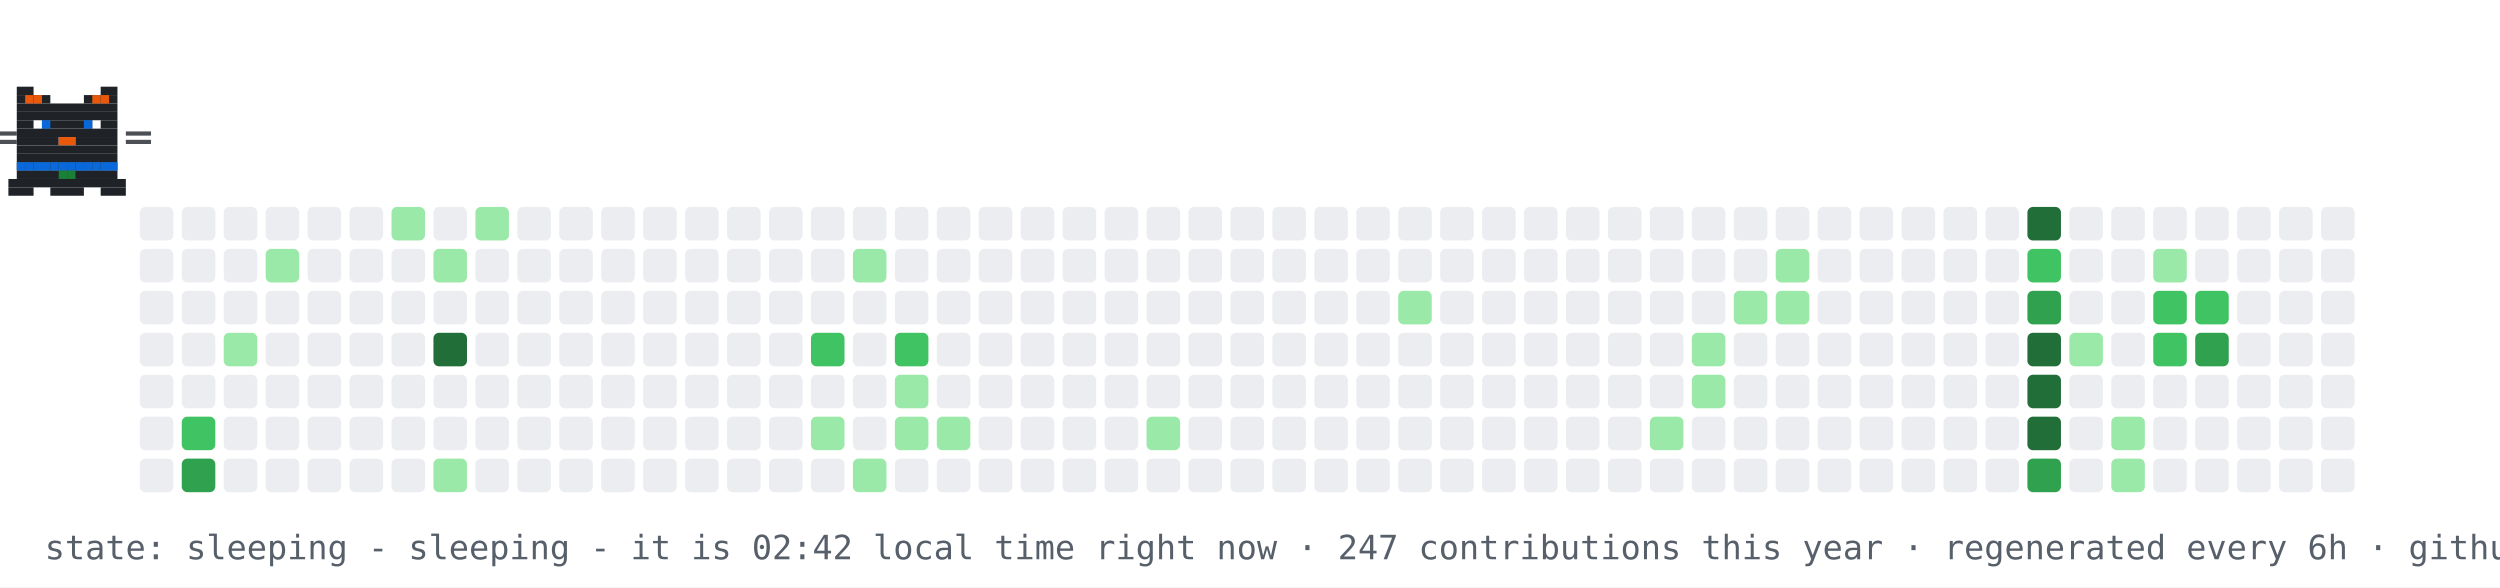
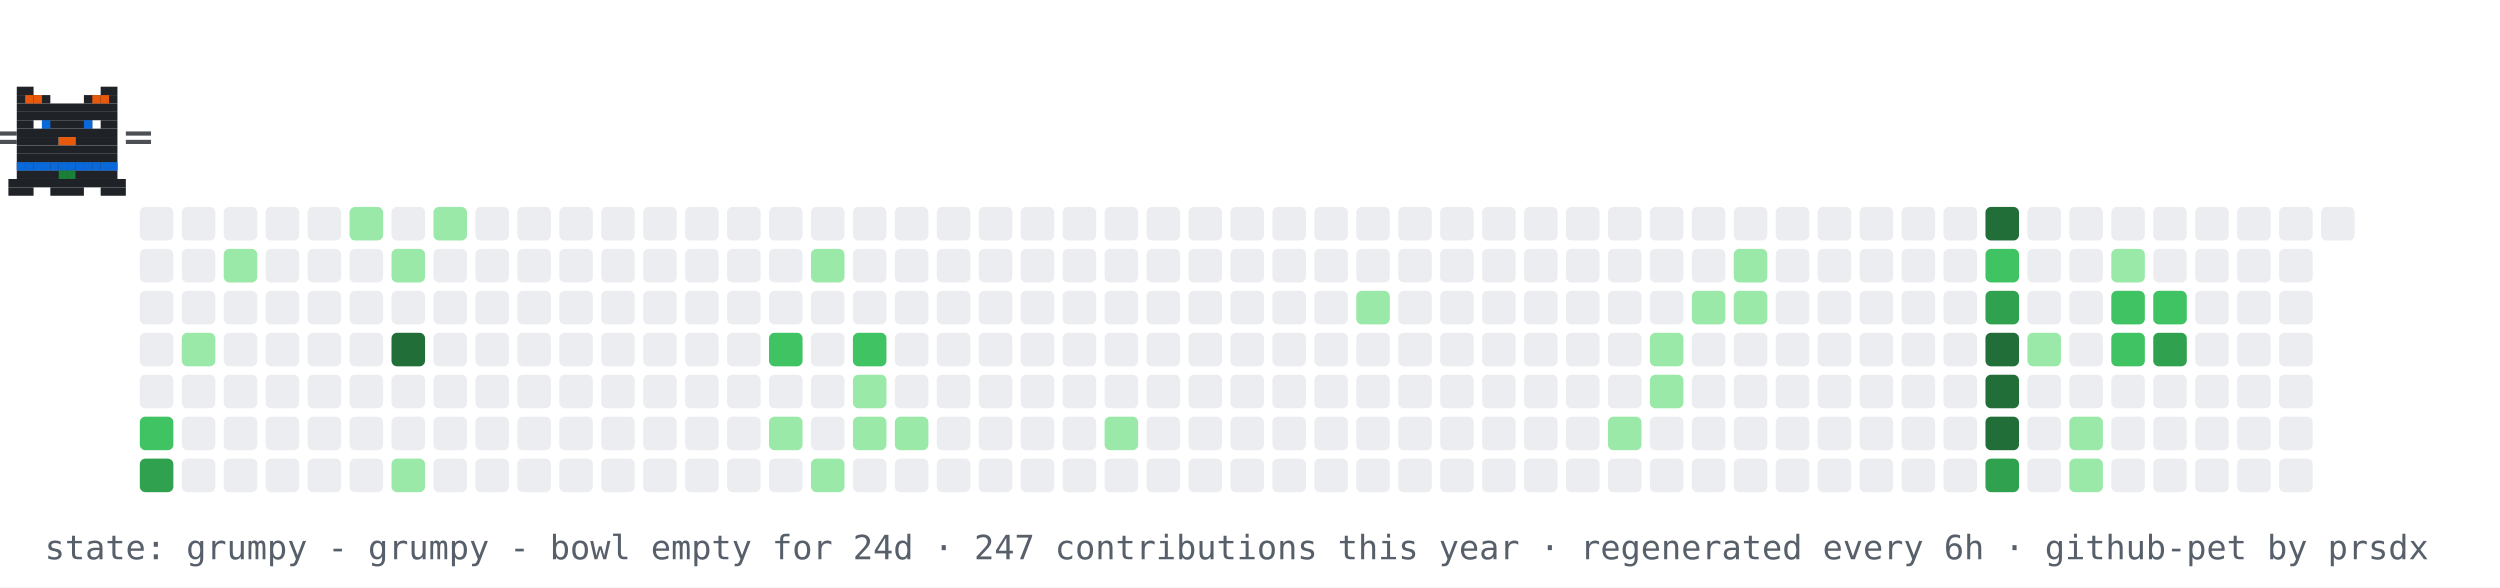
- <svg xmlns="http://www.w3.org/2000/svg" width="894" height="210" viewBox="0 0 894 210" role="img" aria-label="contribution graph cat: sleeping">
+ <svg xmlns="http://www.w3.org/2000/svg" width="894" height="210" viewBox="0 0 894 210" role="img" aria-label="contribution graph cat: grumpy">
  <rect width="894" height="210" fill="#ffffff" />
  <rect x="50" y="74" width="12" height="12" rx="2" fill="#ebedf0" />
  <rect x="50" y="89" width="12" height="12" rx="2" fill="#ebedf0" />
  <rect x="50" y="104" width="12" height="12" rx="2" fill="#ebedf0" />
  <rect x="50" y="119" width="12" height="12" rx="2" fill="#ebedf0" />
  <rect x="50" y="134" width="12" height="12" rx="2" fill="#ebedf0" />
-   <rect x="50" y="149" width="12" height="12" rx="2" fill="#ebedf0" />
-   <rect x="50" y="164" width="12" height="12" rx="2" fill="#ebedf0" />
+   <rect x="50" y="149" width="12" height="12" rx="2" fill="#40c463" />
+   <rect x="50" y="164" width="12" height="12" rx="2" fill="#30a14e" />
  <rect x="65" y="74" width="12" height="12" rx="2" fill="#ebedf0" />
  <rect x="65" y="89" width="12" height="12" rx="2" fill="#ebedf0" />
  <rect x="65" y="104" width="12" height="12" rx="2" fill="#ebedf0" />
-   <rect x="65" y="119" width="12" height="12" rx="2" fill="#ebedf0" />
+   <rect x="65" y="119" width="12" height="12" rx="2" fill="#9be9a8" />
  <rect x="65" y="134" width="12" height="12" rx="2" fill="#ebedf0" />
-   <rect x="65" y="149" width="12" height="12" rx="2" fill="#40c463" />
-   <rect x="65" y="164" width="12" height="12" rx="2" fill="#30a14e" />
+   <rect x="65" y="149" width="12" height="12" rx="2" fill="#ebedf0" />
+   <rect x="65" y="164" width="12" height="12" rx="2" fill="#ebedf0" />
  <rect x="80" y="74" width="12" height="12" rx="2" fill="#ebedf0" />
-   <rect x="80" y="89" width="12" height="12" rx="2" fill="#ebedf0" />
+   <rect x="80" y="89" width="12" height="12" rx="2" fill="#9be9a8" />
  <rect x="80" y="104" width="12" height="12" rx="2" fill="#ebedf0" />
-   <rect x="80" y="119" width="12" height="12" rx="2" fill="#9be9a8" />
+   <rect x="80" y="119" width="12" height="12" rx="2" fill="#ebedf0" />
  <rect x="80" y="134" width="12" height="12" rx="2" fill="#ebedf0" />
  <rect x="80" y="149" width="12" height="12" rx="2" fill="#ebedf0" />
  <rect x="80" y="164" width="12" height="12" rx="2" fill="#ebedf0" />
  <rect x="95" y="74" width="12" height="12" rx="2" fill="#ebedf0" />
-   <rect x="95" y="89" width="12" height="12" rx="2" fill="#9be9a8" />
+   <rect x="95" y="89" width="12" height="12" rx="2" fill="#ebedf0" />
  <rect x="95" y="104" width="12" height="12" rx="2" fill="#ebedf0" />
  <rect x="95" y="119" width="12" height="12" rx="2" fill="#ebedf0" />
  <rect x="95" y="134" width="12" height="12" rx="2" fill="#ebedf0" />
  <rect x="95" y="149" width="12" height="12" rx="2" fill="#ebedf0" />
  <rect x="95" y="164" width="12" height="12" rx="2" fill="#ebedf0" />
  <rect x="110" y="74" width="12" height="12" rx="2" fill="#ebedf0" />
  <rect x="110" y="89" width="12" height="12" rx="2" fill="#ebedf0" />
  <rect x="110" y="104" width="12" height="12" rx="2" fill="#ebedf0" />
  <rect x="110" y="119" width="12" height="12" rx="2" fill="#ebedf0" />
  <rect x="110" y="134" width="12" height="12" rx="2" fill="#ebedf0" />
  <rect x="110" y="149" width="12" height="12" rx="2" fill="#ebedf0" />
  <rect x="110" y="164" width="12" height="12" rx="2" fill="#ebedf0" />
-   <rect x="125" y="74" width="12" height="12" rx="2" fill="#ebedf0" />
+   <rect x="125" y="74" width="12" height="12" rx="2" fill="#9be9a8" />
  <rect x="125" y="89" width="12" height="12" rx="2" fill="#ebedf0" />
  <rect x="125" y="104" width="12" height="12" rx="2" fill="#ebedf0" />
  <rect x="125" y="119" width="12" height="12" rx="2" fill="#ebedf0" />
  <rect x="125" y="134" width="12" height="12" rx="2" fill="#ebedf0" />
  <rect x="125" y="149" width="12" height="12" rx="2" fill="#ebedf0" />
  <rect x="125" y="164" width="12" height="12" rx="2" fill="#ebedf0" />
-   <rect x="140" y="74" width="12" height="12" rx="2" fill="#9be9a8" />
-   <rect x="140" y="89" width="12" height="12" rx="2" fill="#ebedf0" />
+   <rect x="140" y="74" width="12" height="12" rx="2" fill="#ebedf0" />
+   <rect x="140" y="89" width="12" height="12" rx="2" fill="#9be9a8" />
  <rect x="140" y="104" width="12" height="12" rx="2" fill="#ebedf0" />
-   <rect x="140" y="119" width="12" height="12" rx="2" fill="#ebedf0" />
+   <rect x="140" y="119" width="12" height="12" rx="2" fill="#216e39" />
  <rect x="140" y="134" width="12" height="12" rx="2" fill="#ebedf0" />
  <rect x="140" y="149" width="12" height="12" rx="2" fill="#ebedf0" />
-   <rect x="140" y="164" width="12" height="12" rx="2" fill="#ebedf0" />
-   <rect x="155" y="74" width="12" height="12" rx="2" fill="#ebedf0" />
-   <rect x="155" y="89" width="12" height="12" rx="2" fill="#9be9a8" />
+   <rect x="140" y="164" width="12" height="12" rx="2" fill="#9be9a8" />
+   <rect x="155" y="74" width="12" height="12" rx="2" fill="#9be9a8" />
+   <rect x="155" y="89" width="12" height="12" rx="2" fill="#ebedf0" />
  <rect x="155" y="104" width="12" height="12" rx="2" fill="#ebedf0" />
-   <rect x="155" y="119" width="12" height="12" rx="2" fill="#216e39" />
+   <rect x="155" y="119" width="12" height="12" rx="2" fill="#ebedf0" />
  <rect x="155" y="134" width="12" height="12" rx="2" fill="#ebedf0" />
  <rect x="155" y="149" width="12" height="12" rx="2" fill="#ebedf0" />
-   <rect x="155" y="164" width="12" height="12" rx="2" fill="#9be9a8" />
-   <rect x="170" y="74" width="12" height="12" rx="2" fill="#9be9a8" />
+   <rect x="155" y="164" width="12" height="12" rx="2" fill="#ebedf0" />
+   <rect x="170" y="74" width="12" height="12" rx="2" fill="#ebedf0" />
  <rect x="170" y="89" width="12" height="12" rx="2" fill="#ebedf0" />
  <rect x="170" y="104" width="12" height="12" rx="2" fill="#ebedf0" />
  <rect x="170" y="119" width="12" height="12" rx="2" fill="#ebedf0" />
  <rect x="170" y="134" width="12" height="12" rx="2" fill="#ebedf0" />
  <rect x="170" y="149" width="12" height="12" rx="2" fill="#ebedf0" />
  <rect x="170" y="164" width="12" height="12" rx="2" fill="#ebedf0" />
  <rect x="185" y="74" width="12" height="12" rx="2" fill="#ebedf0" />
  <rect x="185" y="89" width="12" height="12" rx="2" fill="#ebedf0" />
  <rect x="185" y="104" width="12" height="12" rx="2" fill="#ebedf0" />
  <rect x="185" y="119" width="12" height="12" rx="2" fill="#ebedf0" />
  <rect x="185" y="134" width="12" height="12" rx="2" fill="#ebedf0" />
  <rect x="185" y="149" width="12" height="12" rx="2" fill="#ebedf0" />
  <rect x="185" y="164" width="12" height="12" rx="2" fill="#ebedf0" />
  <rect x="200" y="74" width="12" height="12" rx="2" fill="#ebedf0" />
  <rect x="200" y="89" width="12" height="12" rx="2" fill="#ebedf0" />
  <rect x="200" y="104" width="12" height="12" rx="2" fill="#ebedf0" />
  <rect x="200" y="119" width="12" height="12" rx="2" fill="#ebedf0" />
  <rect x="200" y="134" width="12" height="12" rx="2" fill="#ebedf0" />
  <rect x="200" y="149" width="12" height="12" rx="2" fill="#ebedf0" />
  <rect x="200" y="164" width="12" height="12" rx="2" fill="#ebedf0" />
  <rect x="215" y="74" width="12" height="12" rx="2" fill="#ebedf0" />
  <rect x="215" y="89" width="12" height="12" rx="2" fill="#ebedf0" />
  <rect x="215" y="104" width="12" height="12" rx="2" fill="#ebedf0" />
  <rect x="215" y="119" width="12" height="12" rx="2" fill="#ebedf0" />
  <rect x="215" y="134" width="12" height="12" rx="2" fill="#ebedf0" />
  <rect x="215" y="149" width="12" height="12" rx="2" fill="#ebedf0" />
  <rect x="215" y="164" width="12" height="12" rx="2" fill="#ebedf0" />
  <rect x="230" y="74" width="12" height="12" rx="2" fill="#ebedf0" />
  <rect x="230" y="89" width="12" height="12" rx="2" fill="#ebedf0" />
  <rect x="230" y="104" width="12" height="12" rx="2" fill="#ebedf0" />
  <rect x="230" y="119" width="12" height="12" rx="2" fill="#ebedf0" />
  <rect x="230" y="134" width="12" height="12" rx="2" fill="#ebedf0" />
  <rect x="230" y="149" width="12" height="12" rx="2" fill="#ebedf0" />
  <rect x="230" y="164" width="12" height="12" rx="2" fill="#ebedf0" />
  <rect x="245" y="74" width="12" height="12" rx="2" fill="#ebedf0" />
  <rect x="245" y="89" width="12" height="12" rx="2" fill="#ebedf0" />
  <rect x="245" y="104" width="12" height="12" rx="2" fill="#ebedf0" />
  <rect x="245" y="119" width="12" height="12" rx="2" fill="#ebedf0" />
  <rect x="245" y="134" width="12" height="12" rx="2" fill="#ebedf0" />
  <rect x="245" y="149" width="12" height="12" rx="2" fill="#ebedf0" />
  <rect x="245" y="164" width="12" height="12" rx="2" fill="#ebedf0" />
  <rect x="260" y="74" width="12" height="12" rx="2" fill="#ebedf0" />
  <rect x="260" y="89" width="12" height="12" rx="2" fill="#ebedf0" />
  <rect x="260" y="104" width="12" height="12" rx="2" fill="#ebedf0" />
  <rect x="260" y="119" width="12" height="12" rx="2" fill="#ebedf0" />
  <rect x="260" y="134" width="12" height="12" rx="2" fill="#ebedf0" />
  <rect x="260" y="149" width="12" height="12" rx="2" fill="#ebedf0" />
  <rect x="260" y="164" width="12" height="12" rx="2" fill="#ebedf0" />
  <rect x="275" y="74" width="12" height="12" rx="2" fill="#ebedf0" />
  <rect x="275" y="89" width="12" height="12" rx="2" fill="#ebedf0" />
  <rect x="275" y="104" width="12" height="12" rx="2" fill="#ebedf0" />
-   <rect x="275" y="119" width="12" height="12" rx="2" fill="#ebedf0" />
+   <rect x="275" y="119" width="12" height="12" rx="2" fill="#40c463" />
  <rect x="275" y="134" width="12" height="12" rx="2" fill="#ebedf0" />
-   <rect x="275" y="149" width="12" height="12" rx="2" fill="#ebedf0" />
+   <rect x="275" y="149" width="12" height="12" rx="2" fill="#9be9a8" />
  <rect x="275" y="164" width="12" height="12" rx="2" fill="#ebedf0" />
  <rect x="290" y="74" width="12" height="12" rx="2" fill="#ebedf0" />
-   <rect x="290" y="89" width="12" height="12" rx="2" fill="#ebedf0" />
+   <rect x="290" y="89" width="12" height="12" rx="2" fill="#9be9a8" />
  <rect x="290" y="104" width="12" height="12" rx="2" fill="#ebedf0" />
-   <rect x="290" y="119" width="12" height="12" rx="2" fill="#40c463" />
+   <rect x="290" y="119" width="12" height="12" rx="2" fill="#ebedf0" />
  <rect x="290" y="134" width="12" height="12" rx="2" fill="#ebedf0" />
-   <rect x="290" y="149" width="12" height="12" rx="2" fill="#9be9a8" />
-   <rect x="290" y="164" width="12" height="12" rx="2" fill="#ebedf0" />
+   <rect x="290" y="149" width="12" height="12" rx="2" fill="#ebedf0" />
+   <rect x="290" y="164" width="12" height="12" rx="2" fill="#9be9a8" />
  <rect x="305" y="74" width="12" height="12" rx="2" fill="#ebedf0" />
-   <rect x="305" y="89" width="12" height="12" rx="2" fill="#9be9a8" />
+   <rect x="305" y="89" width="12" height="12" rx="2" fill="#ebedf0" />
  <rect x="305" y="104" width="12" height="12" rx="2" fill="#ebedf0" />
-   <rect x="305" y="119" width="12" height="12" rx="2" fill="#ebedf0" />
-   <rect x="305" y="134" width="12" height="12" rx="2" fill="#ebedf0" />
-   <rect x="305" y="149" width="12" height="12" rx="2" fill="#ebedf0" />
-   <rect x="305" y="164" width="12" height="12" rx="2" fill="#9be9a8" />
+   <rect x="305" y="119" width="12" height="12" rx="2" fill="#40c463" />
+   <rect x="305" y="134" width="12" height="12" rx="2" fill="#9be9a8" />
+   <rect x="305" y="149" width="12" height="12" rx="2" fill="#9be9a8" />
+   <rect x="305" y="164" width="12" height="12" rx="2" fill="#ebedf0" />
  <rect x="320" y="74" width="12" height="12" rx="2" fill="#ebedf0" />
  <rect x="320" y="89" width="12" height="12" rx="2" fill="#ebedf0" />
  <rect x="320" y="104" width="12" height="12" rx="2" fill="#ebedf0" />
-   <rect x="320" y="119" width="12" height="12" rx="2" fill="#40c463" />
-   <rect x="320" y="134" width="12" height="12" rx="2" fill="#9be9a8" />
+   <rect x="320" y="119" width="12" height="12" rx="2" fill="#ebedf0" />
+   <rect x="320" y="134" width="12" height="12" rx="2" fill="#ebedf0" />
  <rect x="320" y="149" width="12" height="12" rx="2" fill="#9be9a8" />
  <rect x="320" y="164" width="12" height="12" rx="2" fill="#ebedf0" />
  <rect x="335" y="74" width="12" height="12" rx="2" fill="#ebedf0" />
  <rect x="335" y="89" width="12" height="12" rx="2" fill="#ebedf0" />
  <rect x="335" y="104" width="12" height="12" rx="2" fill="#ebedf0" />
  <rect x="335" y="119" width="12" height="12" rx="2" fill="#ebedf0" />
  <rect x="335" y="134" width="12" height="12" rx="2" fill="#ebedf0" />
-   <rect x="335" y="149" width="12" height="12" rx="2" fill="#9be9a8" />
+   <rect x="335" y="149" width="12" height="12" rx="2" fill="#ebedf0" />
  <rect x="335" y="164" width="12" height="12" rx="2" fill="#ebedf0" />
  <rect x="350" y="74" width="12" height="12" rx="2" fill="#ebedf0" />
  <rect x="350" y="89" width="12" height="12" rx="2" fill="#ebedf0" />
  <rect x="350" y="104" width="12" height="12" rx="2" fill="#ebedf0" />
  <rect x="350" y="119" width="12" height="12" rx="2" fill="#ebedf0" />
  <rect x="350" y="134" width="12" height="12" rx="2" fill="#ebedf0" />
  <rect x="350" y="149" width="12" height="12" rx="2" fill="#ebedf0" />
  <rect x="350" y="164" width="12" height="12" rx="2" fill="#ebedf0" />
  <rect x="365" y="74" width="12" height="12" rx="2" fill="#ebedf0" />
  <rect x="365" y="89" width="12" height="12" rx="2" fill="#ebedf0" />
  <rect x="365" y="104" width="12" height="12" rx="2" fill="#ebedf0" />
  <rect x="365" y="119" width="12" height="12" rx="2" fill="#ebedf0" />
  <rect x="365" y="134" width="12" height="12" rx="2" fill="#ebedf0" />
  <rect x="365" y="149" width="12" height="12" rx="2" fill="#ebedf0" />
  <rect x="365" y="164" width="12" height="12" rx="2" fill="#ebedf0" />
  <rect x="380" y="74" width="12" height="12" rx="2" fill="#ebedf0" />
  <rect x="380" y="89" width="12" height="12" rx="2" fill="#ebedf0" />
  <rect x="380" y="104" width="12" height="12" rx="2" fill="#ebedf0" />
  <rect x="380" y="119" width="12" height="12" rx="2" fill="#ebedf0" />
  <rect x="380" y="134" width="12" height="12" rx="2" fill="#ebedf0" />
  <rect x="380" y="149" width="12" height="12" rx="2" fill="#ebedf0" />
  <rect x="380" y="164" width="12" height="12" rx="2" fill="#ebedf0" />
  <rect x="395" y="74" width="12" height="12" rx="2" fill="#ebedf0" />
  <rect x="395" y="89" width="12" height="12" rx="2" fill="#ebedf0" />
  <rect x="395" y="104" width="12" height="12" rx="2" fill="#ebedf0" />
  <rect x="395" y="119" width="12" height="12" rx="2" fill="#ebedf0" />
  <rect x="395" y="134" width="12" height="12" rx="2" fill="#ebedf0" />
-   <rect x="395" y="149" width="12" height="12" rx="2" fill="#ebedf0" />
+   <rect x="395" y="149" width="12" height="12" rx="2" fill="#9be9a8" />
  <rect x="395" y="164" width="12" height="12" rx="2" fill="#ebedf0" />
  <rect x="410" y="74" width="12" height="12" rx="2" fill="#ebedf0" />
  <rect x="410" y="89" width="12" height="12" rx="2" fill="#ebedf0" />
  <rect x="410" y="104" width="12" height="12" rx="2" fill="#ebedf0" />
  <rect x="410" y="119" width="12" height="12" rx="2" fill="#ebedf0" />
  <rect x="410" y="134" width="12" height="12" rx="2" fill="#ebedf0" />
-   <rect x="410" y="149" width="12" height="12" rx="2" fill="#9be9a8" />
+   <rect x="410" y="149" width="12" height="12" rx="2" fill="#ebedf0" />
  <rect x="410" y="164" width="12" height="12" rx="2" fill="#ebedf0" />
  <rect x="425" y="74" width="12" height="12" rx="2" fill="#ebedf0" />
  <rect x="425" y="89" width="12" height="12" rx="2" fill="#ebedf0" />
  <rect x="425" y="104" width="12" height="12" rx="2" fill="#ebedf0" />
  <rect x="425" y="119" width="12" height="12" rx="2" fill="#ebedf0" />
  <rect x="425" y="134" width="12" height="12" rx="2" fill="#ebedf0" />
  <rect x="425" y="149" width="12" height="12" rx="2" fill="#ebedf0" />
  <rect x="425" y="164" width="12" height="12" rx="2" fill="#ebedf0" />
  <rect x="440" y="74" width="12" height="12" rx="2" fill="#ebedf0" />
  <rect x="440" y="89" width="12" height="12" rx="2" fill="#ebedf0" />
  <rect x="440" y="104" width="12" height="12" rx="2" fill="#ebedf0" />
  <rect x="440" y="119" width="12" height="12" rx="2" fill="#ebedf0" />
  <rect x="440" y="134" width="12" height="12" rx="2" fill="#ebedf0" />
  <rect x="440" y="149" width="12" height="12" rx="2" fill="#ebedf0" />
  <rect x="440" y="164" width="12" height="12" rx="2" fill="#ebedf0" />
  <rect x="455" y="74" width="12" height="12" rx="2" fill="#ebedf0" />
  <rect x="455" y="89" width="12" height="12" rx="2" fill="#ebedf0" />
  <rect x="455" y="104" width="12" height="12" rx="2" fill="#ebedf0" />
  <rect x="455" y="119" width="12" height="12" rx="2" fill="#ebedf0" />
  <rect x="455" y="134" width="12" height="12" rx="2" fill="#ebedf0" />
  <rect x="455" y="149" width="12" height="12" rx="2" fill="#ebedf0" />
  <rect x="455" y="164" width="12" height="12" rx="2" fill="#ebedf0" />
  <rect x="470" y="74" width="12" height="12" rx="2" fill="#ebedf0" />
  <rect x="470" y="89" width="12" height="12" rx="2" fill="#ebedf0" />
  <rect x="470" y="104" width="12" height="12" rx="2" fill="#ebedf0" />
  <rect x="470" y="119" width="12" height="12" rx="2" fill="#ebedf0" />
  <rect x="470" y="134" width="12" height="12" rx="2" fill="#ebedf0" />
  <rect x="470" y="149" width="12" height="12" rx="2" fill="#ebedf0" />
  <rect x="470" y="164" width="12" height="12" rx="2" fill="#ebedf0" />
  <rect x="485" y="74" width="12" height="12" rx="2" fill="#ebedf0" />
  <rect x="485" y="89" width="12" height="12" rx="2" fill="#ebedf0" />
-   <rect x="485" y="104" width="12" height="12" rx="2" fill="#ebedf0" />
+   <rect x="485" y="104" width="12" height="12" rx="2" fill="#9be9a8" />
  <rect x="485" y="119" width="12" height="12" rx="2" fill="#ebedf0" />
  <rect x="485" y="134" width="12" height="12" rx="2" fill="#ebedf0" />
  <rect x="485" y="149" width="12" height="12" rx="2" fill="#ebedf0" />
  <rect x="485" y="164" width="12" height="12" rx="2" fill="#ebedf0" />
  <rect x="500" y="74" width="12" height="12" rx="2" fill="#ebedf0" />
  <rect x="500" y="89" width="12" height="12" rx="2" fill="#ebedf0" />
-   <rect x="500" y="104" width="12" height="12" rx="2" fill="#9be9a8" />
+   <rect x="500" y="104" width="12" height="12" rx="2" fill="#ebedf0" />
  <rect x="500" y="119" width="12" height="12" rx="2" fill="#ebedf0" />
  <rect x="500" y="134" width="12" height="12" rx="2" fill="#ebedf0" />
  <rect x="500" y="149" width="12" height="12" rx="2" fill="#ebedf0" />
  <rect x="500" y="164" width="12" height="12" rx="2" fill="#ebedf0" />
  <rect x="515" y="74" width="12" height="12" rx="2" fill="#ebedf0" />
  <rect x="515" y="89" width="12" height="12" rx="2" fill="#ebedf0" />
  <rect x="515" y="104" width="12" height="12" rx="2" fill="#ebedf0" />
  <rect x="515" y="119" width="12" height="12" rx="2" fill="#ebedf0" />
  <rect x="515" y="134" width="12" height="12" rx="2" fill="#ebedf0" />
  <rect x="515" y="149" width="12" height="12" rx="2" fill="#ebedf0" />
  <rect x="515" y="164" width="12" height="12" rx="2" fill="#ebedf0" />
  <rect x="530" y="74" width="12" height="12" rx="2" fill="#ebedf0" />
  <rect x="530" y="89" width="12" height="12" rx="2" fill="#ebedf0" />
  <rect x="530" y="104" width="12" height="12" rx="2" fill="#ebedf0" />
  <rect x="530" y="119" width="12" height="12" rx="2" fill="#ebedf0" />
  <rect x="530" y="134" width="12" height="12" rx="2" fill="#ebedf0" />
  <rect x="530" y="149" width="12" height="12" rx="2" fill="#ebedf0" />
  <rect x="530" y="164" width="12" height="12" rx="2" fill="#ebedf0" />
  <rect x="545" y="74" width="12" height="12" rx="2" fill="#ebedf0" />
  <rect x="545" y="89" width="12" height="12" rx="2" fill="#ebedf0" />
  <rect x="545" y="104" width="12" height="12" rx="2" fill="#ebedf0" />
  <rect x="545" y="119" width="12" height="12" rx="2" fill="#ebedf0" />
  <rect x="545" y="134" width="12" height="12" rx="2" fill="#ebedf0" />
  <rect x="545" y="149" width="12" height="12" rx="2" fill="#ebedf0" />
  <rect x="545" y="164" width="12" height="12" rx="2" fill="#ebedf0" />
  <rect x="560" y="74" width="12" height="12" rx="2" fill="#ebedf0" />
  <rect x="560" y="89" width="12" height="12" rx="2" fill="#ebedf0" />
  <rect x="560" y="104" width="12" height="12" rx="2" fill="#ebedf0" />
  <rect x="560" y="119" width="12" height="12" rx="2" fill="#ebedf0" />
  <rect x="560" y="134" width="12" height="12" rx="2" fill="#ebedf0" />
  <rect x="560" y="149" width="12" height="12" rx="2" fill="#ebedf0" />
  <rect x="560" y="164" width="12" height="12" rx="2" fill="#ebedf0" />
  <rect x="575" y="74" width="12" height="12" rx="2" fill="#ebedf0" />
  <rect x="575" y="89" width="12" height="12" rx="2" fill="#ebedf0" />
  <rect x="575" y="104" width="12" height="12" rx="2" fill="#ebedf0" />
  <rect x="575" y="119" width="12" height="12" rx="2" fill="#ebedf0" />
  <rect x="575" y="134" width="12" height="12" rx="2" fill="#ebedf0" />
-   <rect x="575" y="149" width="12" height="12" rx="2" fill="#ebedf0" />
+   <rect x="575" y="149" width="12" height="12" rx="2" fill="#9be9a8" />
  <rect x="575" y="164" width="12" height="12" rx="2" fill="#ebedf0" />
  <rect x="590" y="74" width="12" height="12" rx="2" fill="#ebedf0" />
  <rect x="590" y="89" width="12" height="12" rx="2" fill="#ebedf0" />
  <rect x="590" y="104" width="12" height="12" rx="2" fill="#ebedf0" />
-   <rect x="590" y="119" width="12" height="12" rx="2" fill="#ebedf0" />
-   <rect x="590" y="134" width="12" height="12" rx="2" fill="#ebedf0" />
-   <rect x="590" y="149" width="12" height="12" rx="2" fill="#9be9a8" />
+   <rect x="590" y="119" width="12" height="12" rx="2" fill="#9be9a8" />
+   <rect x="590" y="134" width="12" height="12" rx="2" fill="#9be9a8" />
+   <rect x="590" y="149" width="12" height="12" rx="2" fill="#ebedf0" />
  <rect x="590" y="164" width="12" height="12" rx="2" fill="#ebedf0" />
  <rect x="605" y="74" width="12" height="12" rx="2" fill="#ebedf0" />
  <rect x="605" y="89" width="12" height="12" rx="2" fill="#ebedf0" />
-   <rect x="605" y="104" width="12" height="12" rx="2" fill="#ebedf0" />
-   <rect x="605" y="119" width="12" height="12" rx="2" fill="#9be9a8" />
-   <rect x="605" y="134" width="12" height="12" rx="2" fill="#9be9a8" />
+   <rect x="605" y="104" width="12" height="12" rx="2" fill="#9be9a8" />
+   <rect x="605" y="119" width="12" height="12" rx="2" fill="#ebedf0" />
+   <rect x="605" y="134" width="12" height="12" rx="2" fill="#ebedf0" />
  <rect x="605" y="149" width="12" height="12" rx="2" fill="#ebedf0" />
  <rect x="605" y="164" width="12" height="12" rx="2" fill="#ebedf0" />
  <rect x="620" y="74" width="12" height="12" rx="2" fill="#ebedf0" />
-   <rect x="620" y="89" width="12" height="12" rx="2" fill="#ebedf0" />
+   <rect x="620" y="89" width="12" height="12" rx="2" fill="#9be9a8" />
  <rect x="620" y="104" width="12" height="12" rx="2" fill="#9be9a8" />
  <rect x="620" y="119" width="12" height="12" rx="2" fill="#ebedf0" />
  <rect x="620" y="134" width="12" height="12" rx="2" fill="#ebedf0" />
  <rect x="620" y="149" width="12" height="12" rx="2" fill="#ebedf0" />
  <rect x="620" y="164" width="12" height="12" rx="2" fill="#ebedf0" />
  <rect x="635" y="74" width="12" height="12" rx="2" fill="#ebedf0" />
-   <rect x="635" y="89" width="12" height="12" rx="2" fill="#9be9a8" />
-   <rect x="635" y="104" width="12" height="12" rx="2" fill="#9be9a8" />
+   <rect x="635" y="89" width="12" height="12" rx="2" fill="#ebedf0" />
+   <rect x="635" y="104" width="12" height="12" rx="2" fill="#ebedf0" />
  <rect x="635" y="119" width="12" height="12" rx="2" fill="#ebedf0" />
  <rect x="635" y="134" width="12" height="12" rx="2" fill="#ebedf0" />
  <rect x="635" y="149" width="12" height="12" rx="2" fill="#ebedf0" />
  <rect x="635" y="164" width="12" height="12" rx="2" fill="#ebedf0" />
  <rect x="650" y="74" width="12" height="12" rx="2" fill="#ebedf0" />
  <rect x="650" y="89" width="12" height="12" rx="2" fill="#ebedf0" />
  <rect x="650" y="104" width="12" height="12" rx="2" fill="#ebedf0" />
  <rect x="650" y="119" width="12" height="12" rx="2" fill="#ebedf0" />
  <rect x="650" y="134" width="12" height="12" rx="2" fill="#ebedf0" />
  <rect x="650" y="149" width="12" height="12" rx="2" fill="#ebedf0" />
  <rect x="650" y="164" width="12" height="12" rx="2" fill="#ebedf0" />
  <rect x="665" y="74" width="12" height="12" rx="2" fill="#ebedf0" />
  <rect x="665" y="89" width="12" height="12" rx="2" fill="#ebedf0" />
  <rect x="665" y="104" width="12" height="12" rx="2" fill="#ebedf0" />
  <rect x="665" y="119" width="12" height="12" rx="2" fill="#ebedf0" />
  <rect x="665" y="134" width="12" height="12" rx="2" fill="#ebedf0" />
  <rect x="665" y="149" width="12" height="12" rx="2" fill="#ebedf0" />
  <rect x="665" y="164" width="12" height="12" rx="2" fill="#ebedf0" />
  <rect x="680" y="74" width="12" height="12" rx="2" fill="#ebedf0" />
  <rect x="680" y="89" width="12" height="12" rx="2" fill="#ebedf0" />
  <rect x="680" y="104" width="12" height="12" rx="2" fill="#ebedf0" />
  <rect x="680" y="119" width="12" height="12" rx="2" fill="#ebedf0" />
  <rect x="680" y="134" width="12" height="12" rx="2" fill="#ebedf0" />
  <rect x="680" y="149" width="12" height="12" rx="2" fill="#ebedf0" />
  <rect x="680" y="164" width="12" height="12" rx="2" fill="#ebedf0" />
  <rect x="695" y="74" width="12" height="12" rx="2" fill="#ebedf0" />
  <rect x="695" y="89" width="12" height="12" rx="2" fill="#ebedf0" />
  <rect x="695" y="104" width="12" height="12" rx="2" fill="#ebedf0" />
  <rect x="695" y="119" width="12" height="12" rx="2" fill="#ebedf0" />
  <rect x="695" y="134" width="12" height="12" rx="2" fill="#ebedf0" />
  <rect x="695" y="149" width="12" height="12" rx="2" fill="#ebedf0" />
  <rect x="695" y="164" width="12" height="12" rx="2" fill="#ebedf0" />
-   <rect x="710" y="74" width="12" height="12" rx="2" fill="#ebedf0" />
-   <rect x="710" y="89" width="12" height="12" rx="2" fill="#ebedf0" />
-   <rect x="710" y="104" width="12" height="12" rx="2" fill="#ebedf0" />
-   <rect x="710" y="119" width="12" height="12" rx="2" fill="#ebedf0" />
-   <rect x="710" y="134" width="12" height="12" rx="2" fill="#ebedf0" />
-   <rect x="710" y="149" width="12" height="12" rx="2" fill="#ebedf0" />
-   <rect x="710" y="164" width="12" height="12" rx="2" fill="#ebedf0" />
-   <rect x="725" y="74" width="12" height="12" rx="2" fill="#216e39" />
-   <rect x="725" y="89" width="12" height="12" rx="2" fill="#40c463" />
-   <rect x="725" y="104" width="12" height="12" rx="2" fill="#30a14e" />
-   <rect x="725" y="119" width="12" height="12" rx="2" fill="#216e39" />
-   <rect x="725" y="134" width="12" height="12" rx="2" fill="#216e39" />
-   <rect x="725" y="149" width="12" height="12" rx="2" fill="#216e39" />
-   <rect x="725" y="164" width="12" height="12" rx="2" fill="#30a14e" />
+   <rect x="710" y="74" width="12" height="12" rx="2" fill="#216e39" />
+   <rect x="710" y="89" width="12" height="12" rx="2" fill="#40c463" />
+   <rect x="710" y="104" width="12" height="12" rx="2" fill="#30a14e" />
+   <rect x="710" y="119" width="12" height="12" rx="2" fill="#216e39" />
+   <rect x="710" y="134" width="12" height="12" rx="2" fill="#216e39" />
+   <rect x="710" y="149" width="12" height="12" rx="2" fill="#216e39" />
+   <rect x="710" y="164" width="12" height="12" rx="2" fill="#30a14e" />
+   <rect x="725" y="74" width="12" height="12" rx="2" fill="#ebedf0" />
+   <rect x="725" y="89" width="12" height="12" rx="2" fill="#ebedf0" />
+   <rect x="725" y="104" width="12" height="12" rx="2" fill="#ebedf0" />
+   <rect x="725" y="119" width="12" height="12" rx="2" fill="#9be9a8" />
+   <rect x="725" y="134" width="12" height="12" rx="2" fill="#ebedf0" />
+   <rect x="725" y="149" width="12" height="12" rx="2" fill="#ebedf0" />
+   <rect x="725" y="164" width="12" height="12" rx="2" fill="#ebedf0" />
  <rect x="740" y="74" width="12" height="12" rx="2" fill="#ebedf0" />
  <rect x="740" y="89" width="12" height="12" rx="2" fill="#ebedf0" />
  <rect x="740" y="104" width="12" height="12" rx="2" fill="#ebedf0" />
-   <rect x="740" y="119" width="12" height="12" rx="2" fill="#9be9a8" />
+   <rect x="740" y="119" width="12" height="12" rx="2" fill="#ebedf0" />
  <rect x="740" y="134" width="12" height="12" rx="2" fill="#ebedf0" />
-   <rect x="740" y="149" width="12" height="12" rx="2" fill="#ebedf0" />
-   <rect x="740" y="164" width="12" height="12" rx="2" fill="#ebedf0" />
+   <rect x="740" y="149" width="12" height="12" rx="2" fill="#9be9a8" />
+   <rect x="740" y="164" width="12" height="12" rx="2" fill="#9be9a8" />
  <rect x="755" y="74" width="12" height="12" rx="2" fill="#ebedf0" />
-   <rect x="755" y="89" width="12" height="12" rx="2" fill="#ebedf0" />
-   <rect x="755" y="104" width="12" height="12" rx="2" fill="#ebedf0" />
-   <rect x="755" y="119" width="12" height="12" rx="2" fill="#ebedf0" />
+   <rect x="755" y="89" width="12" height="12" rx="2" fill="#9be9a8" />
+   <rect x="755" y="104" width="12" height="12" rx="2" fill="#40c463" />
+   <rect x="755" y="119" width="12" height="12" rx="2" fill="#40c463" />
  <rect x="755" y="134" width="12" height="12" rx="2" fill="#ebedf0" />
-   <rect x="755" y="149" width="12" height="12" rx="2" fill="#9be9a8" />
-   <rect x="755" y="164" width="12" height="12" rx="2" fill="#9be9a8" />
+   <rect x="755" y="149" width="12" height="12" rx="2" fill="#ebedf0" />
+   <rect x="755" y="164" width="12" height="12" rx="2" fill="#ebedf0" />
  <rect x="770" y="74" width="12" height="12" rx="2" fill="#ebedf0" />
-   <rect x="770" y="89" width="12" height="12" rx="2" fill="#9be9a8" />
+   <rect x="770" y="89" width="12" height="12" rx="2" fill="#ebedf0" />
  <rect x="770" y="104" width="12" height="12" rx="2" fill="#40c463" />
-   <rect x="770" y="119" width="12" height="12" rx="2" fill="#40c463" />
+   <rect x="770" y="119" width="12" height="12" rx="2" fill="#30a14e" />
  <rect x="770" y="134" width="12" height="12" rx="2" fill="#ebedf0" />
  <rect x="770" y="149" width="12" height="12" rx="2" fill="#ebedf0" />
  <rect x="770" y="164" width="12" height="12" rx="2" fill="#ebedf0" />
  <rect x="785" y="74" width="12" height="12" rx="2" fill="#ebedf0" />
  <rect x="785" y="89" width="12" height="12" rx="2" fill="#ebedf0" />
-   <rect x="785" y="104" width="12" height="12" rx="2" fill="#40c463" />
-   <rect x="785" y="119" width="12" height="12" rx="2" fill="#30a14e" />
+   <rect x="785" y="104" width="12" height="12" rx="2" fill="#ebedf0" />
+   <rect x="785" y="119" width="12" height="12" rx="2" fill="#ebedf0" />
  <rect x="785" y="134" width="12" height="12" rx="2" fill="#ebedf0" />
  <rect x="785" y="149" width="12" height="12" rx="2" fill="#ebedf0" />
  <rect x="785" y="164" width="12" height="12" rx="2" fill="#ebedf0" />
  <rect x="800" y="74" width="12" height="12" rx="2" fill="#ebedf0" />
  <rect x="800" y="89" width="12" height="12" rx="2" fill="#ebedf0" />
  <rect x="800" y="104" width="12" height="12" rx="2" fill="#ebedf0" />
  <rect x="800" y="119" width="12" height="12" rx="2" fill="#ebedf0" />
  <rect x="800" y="134" width="12" height="12" rx="2" fill="#ebedf0" />
  <rect x="800" y="149" width="12" height="12" rx="2" fill="#ebedf0" />
  <rect x="800" y="164" width="12" height="12" rx="2" fill="#ebedf0" />
  <rect x="815" y="74" width="12" height="12" rx="2" fill="#ebedf0" />
  <rect x="815" y="89" width="12" height="12" rx="2" fill="#ebedf0" />
  <rect x="815" y="104" width="12" height="12" rx="2" fill="#ebedf0" />
  <rect x="815" y="119" width="12" height="12" rx="2" fill="#ebedf0" />
  <rect x="815" y="134" width="12" height="12" rx="2" fill="#ebedf0" />
  <rect x="815" y="149" width="12" height="12" rx="2" fill="#ebedf0" />
  <rect x="815" y="164" width="12" height="12" rx="2" fill="#ebedf0" />
  <rect x="830" y="74" width="12" height="12" rx="2" fill="#ebedf0" />
-   <rect x="830" y="89" width="12" height="12" rx="2" fill="#ebedf0" />
-   <rect x="830" y="104" width="12" height="12" rx="2" fill="#ebedf0" />
-   <rect x="830" y="119" width="12" height="12" rx="2" fill="#ebedf0" />
-   <rect x="830" y="134" width="12" height="12" rx="2" fill="#ebedf0" />
-   <rect x="830" y="149" width="12" height="12" rx="2" fill="#ebedf0" />
-   <rect x="830" y="164" width="12" height="12" rx="2" fill="#ebedf0" />
  <g>
-     <animateTransform attributeName="transform" type="translate" values="50 0;791 0;791 0;50 0;50 0" keyTimes="0;0.45;0.5;0.95;1" dur="30s" repeatCount="indefinite" />
+     <animateTransform attributeName="transform" type="translate" values="50 0;791 0;791 0;50 0;50 0" keyTimes="0;0.45;0.5;0.95;1" dur="42s" repeatCount="indefinite" />
    <g>
      <animateTransform attributeName="transform" type="translate" values="0 0;0 -4;0 0" keyTimes="0;0.5;1" dur="0.9s" repeatCount="indefinite" />
      <rect x="6" y="31" width="6" height="3" fill="#1f2328" />
      <rect x="36" y="31" width="6" height="3" fill="#1f2328" />
      <rect x="6" y="34" width="12" height="3" fill="#1f2328" />
      <rect x="30" y="34" width="12" height="3" fill="#1f2328" />
      <rect x="6" y="37" width="36" height="3" fill="#1f2328" />
      <rect x="6" y="40" width="36" height="3" fill="#1f2328" />
      <rect x="6" y="43" width="6" height="3" fill="#1f2328" />
      <rect x="15" y="43" width="18" height="3" fill="#1f2328" />
      <rect x="36" y="43" width="6" height="3" fill="#1f2328" />
      <rect x="6" y="46" width="36" height="3" fill="#1f2328" />
      <rect x="6" y="49" width="15" height="3" fill="#1f2328" />
      <rect x="21" y="49" width="6" height="3" fill="#e8590c" />
      <rect x="27" y="49" width="15" height="3" fill="#1f2328" />
      <rect x="6" y="52" width="36" height="3" fill="#1f2328" />
      <rect x="6" y="55" width="36" height="3" fill="#1f2328" />
      <rect x="6" y="58" width="36" height="3" fill="#1f2328" />
      <rect x="6" y="61" width="36" height="3" fill="#1f2328" />
      <rect x="3" y="64" width="42" height="3" fill="#1f2328" />
      <rect x="3" y="67" width="9" height="3" fill="#1f2328" />
      <rect x="18" y="67" width="12" height="3" fill="#1f2328" />
      <rect x="36" y="67" width="9" height="3" fill="#1f2328" />
      <rect x="9" y="34" width="3" height="3" fill="#e8590c" />
      <rect x="12" y="34" width="3" height="3" fill="#e8590c" />
      <rect x="33" y="34" width="3" height="3" fill="#e8590c" />
      <rect x="36" y="34" width="3" height="3" fill="#e8590c" />
      <rect x="6" y="58" width="3" height="3" fill="#0969da" />
      <rect x="9" y="58" width="3" height="3" fill="#0969da" />
      <rect x="12" y="58" width="3" height="3" fill="#0969da" />
      <rect x="15" y="58" width="3" height="3" fill="#0969da" />
      <rect x="18" y="58" width="3" height="3" fill="#0969da" />
      <rect x="21" y="58" width="3" height="3" fill="#0969da" />
      <rect x="24" y="58" width="3" height="3" fill="#0969da" />
      <rect x="27" y="58" width="3" height="3" fill="#0969da" />
      <rect x="30" y="58" width="3" height="3" fill="#0969da" />
      <rect x="33" y="58" width="3" height="3" fill="#0969da" />
      <rect x="36" y="58" width="3" height="3" fill="#0969da" />
      <rect x="39" y="58" width="3" height="3" fill="#0969da" />
      <rect x="21" y="61" width="3" height="3" fill="#1a7f37" />
      <rect x="24" y="61" width="3" height="3" fill="#1a7f37" />
      <rect x="-3" y="47" width="9" height="1.5" fill="#1f2328" opacity="0.8" />
      <rect x="-3" y="50" width="9" height="1.5" fill="#1f2328" opacity="0.8" />
      <rect x="45" y="47" width="9" height="1.5" fill="#1f2328" opacity="0.8" />
      <rect x="45" y="50" width="9" height="1.5" fill="#1f2328" opacity="0.8" />
      <g>
        <animate attributeName="opacity" values="1;0;1" keyTimes="0;0.96;1" calcMode="discrete" dur="4s" repeatCount="indefinite" />
        <rect x="15" y="43" width="3" height="3" fill="#0969da" />
        <rect x="30" y="43" width="3" height="3" fill="#0969da" />
      </g>
      <g opacity="0">
        <animate attributeName="opacity" values="0;1;0" keyTimes="0;0.96;1" calcMode="discrete" dur="4s" repeatCount="indefinite" />
        <rect x="15" y="43" width="6" height="3" fill="#ffffff" />
        <rect x="30" y="43" width="6" height="3" fill="#ffffff" />
      </g>
    </g>
  </g>
-   <text x="16" y="200" font-family="monospace" font-size="12" fill="#57606a">state: sleeping - sleeping - it is 02:42 local time right now · 247 contributions this year · regenerated every 6h · github-pet by prsdx</text>
+   <text x="16" y="200" font-family="monospace" font-size="12" fill="#57606a">state: grumpy - grumpy - bowl empty for 24d · 247 contributions this year · regenerated every 6h · github-pet by prsdx</text>
</svg>
